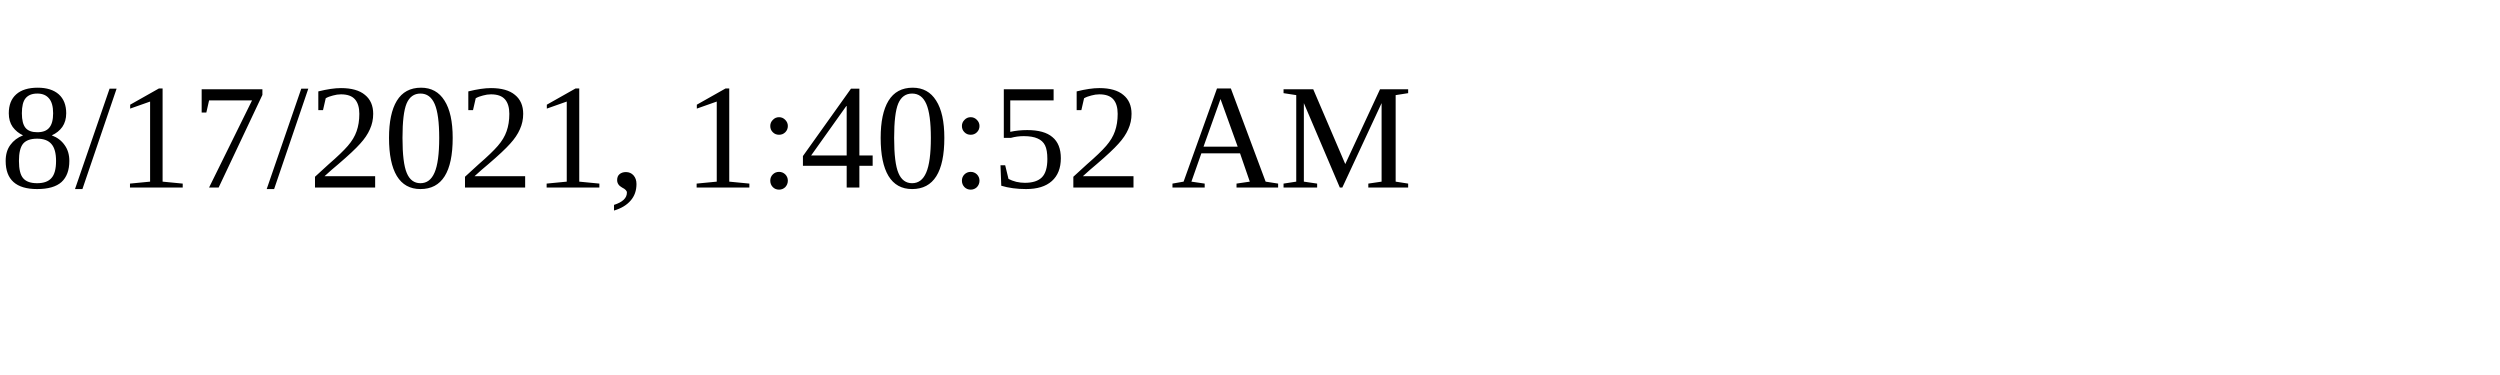
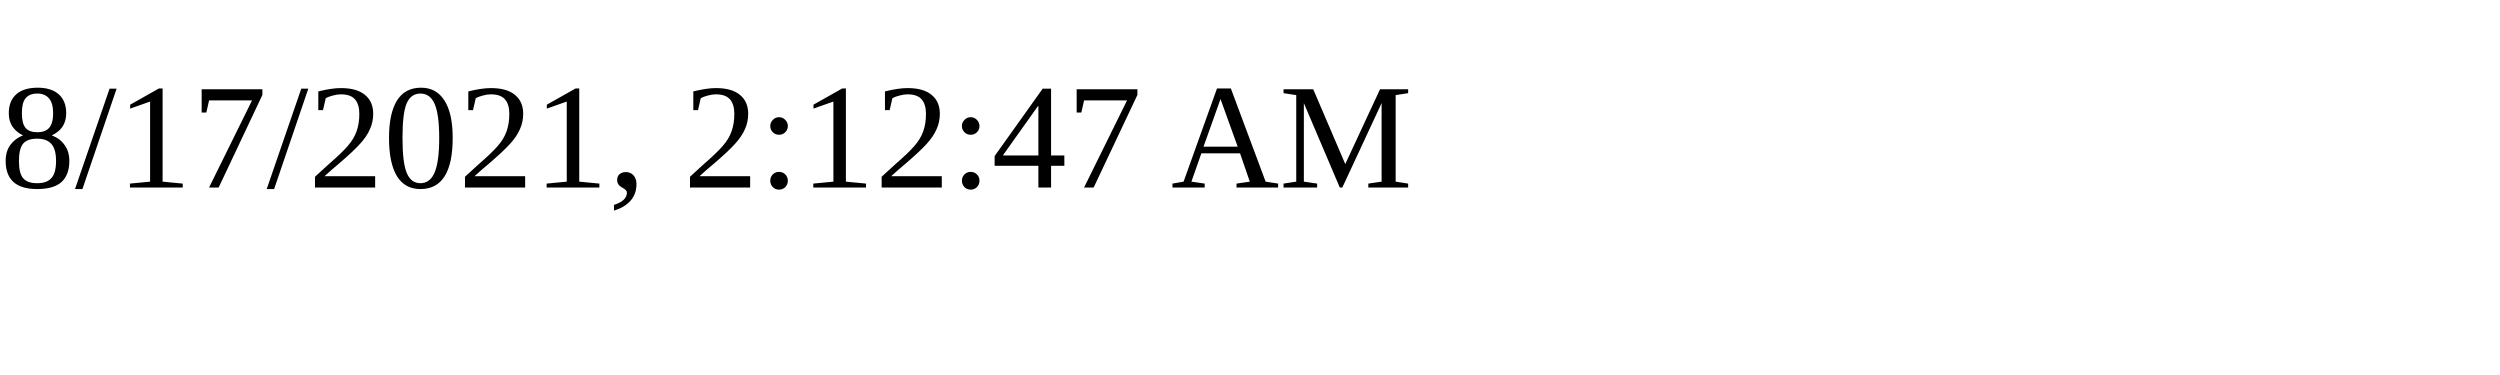
<svg xmlns="http://www.w3.org/2000/svg" height="30" width="200">
-   <text x="0" y="15">8/17/2021, 1:40:52 AM</text>
+   <text x="0" y="15">8/17/2021, 2:12:47 AM</text>
</svg>
